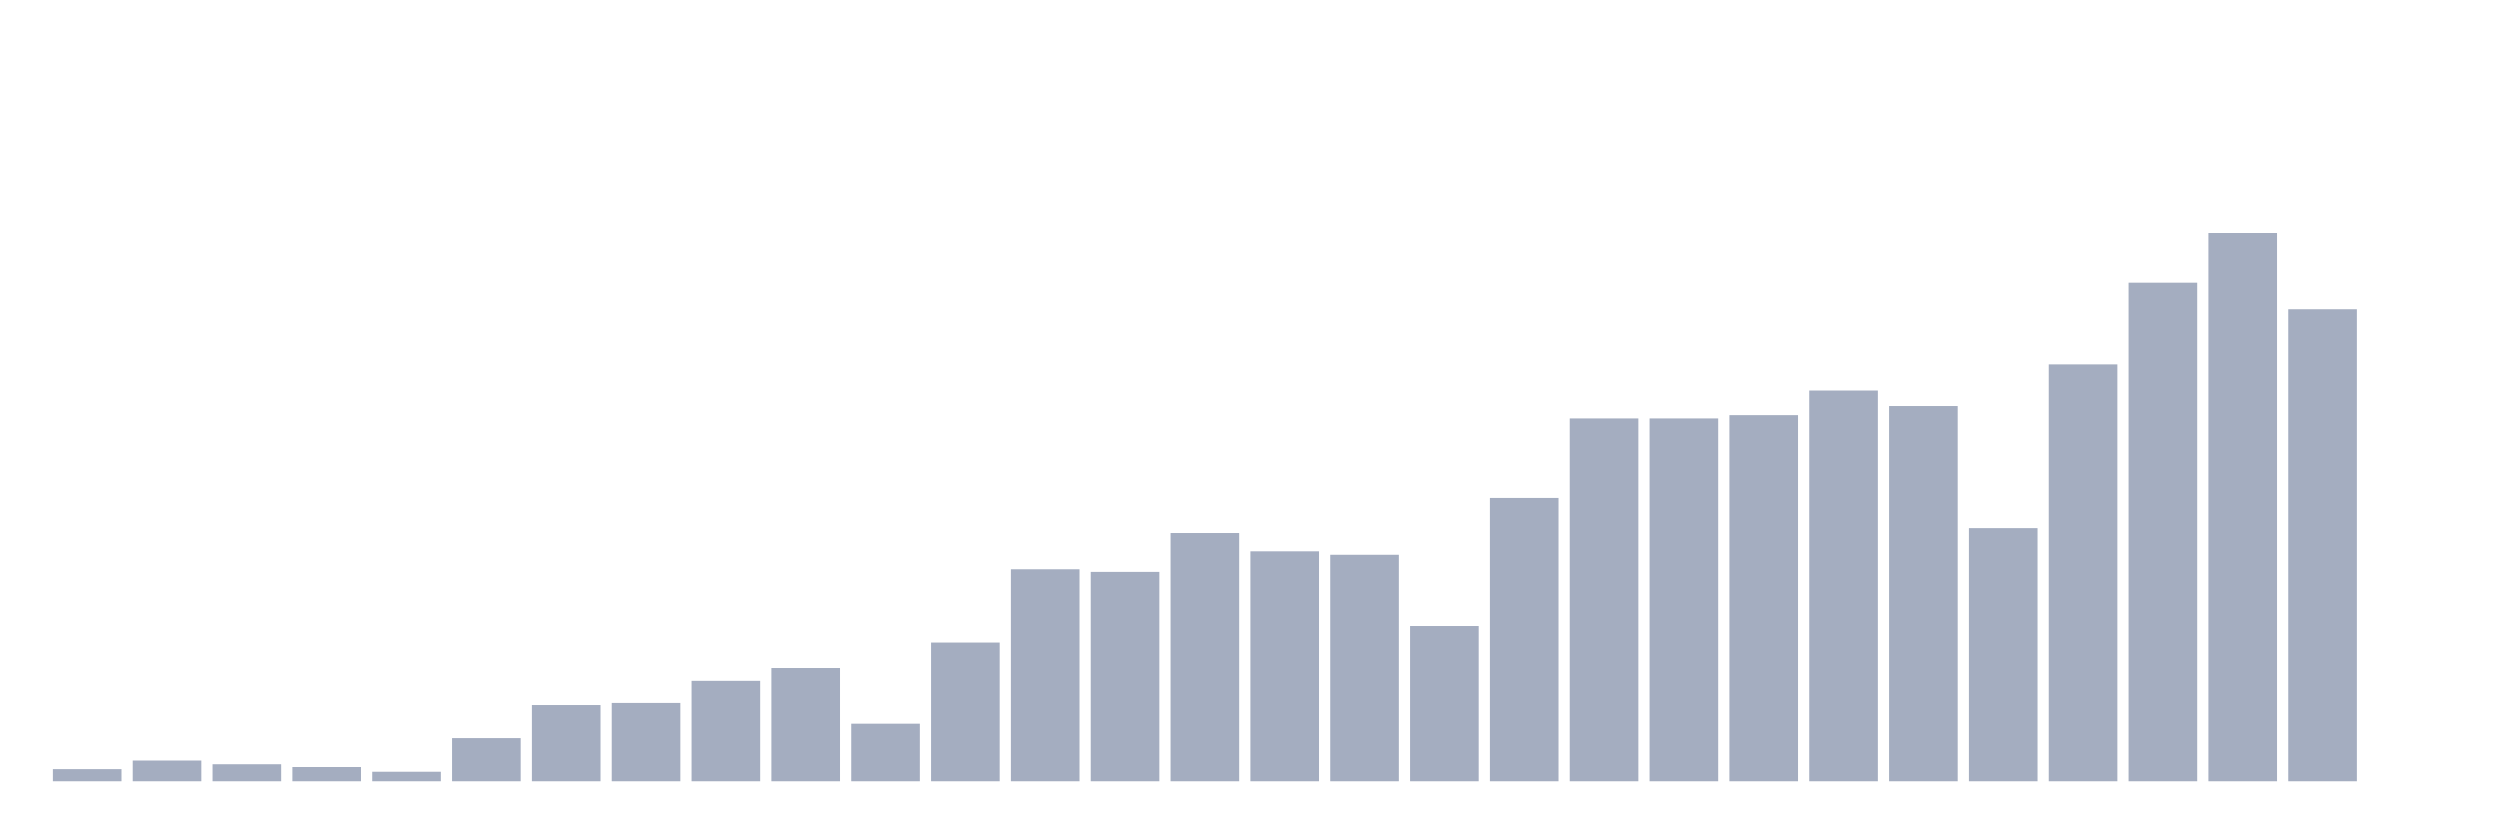
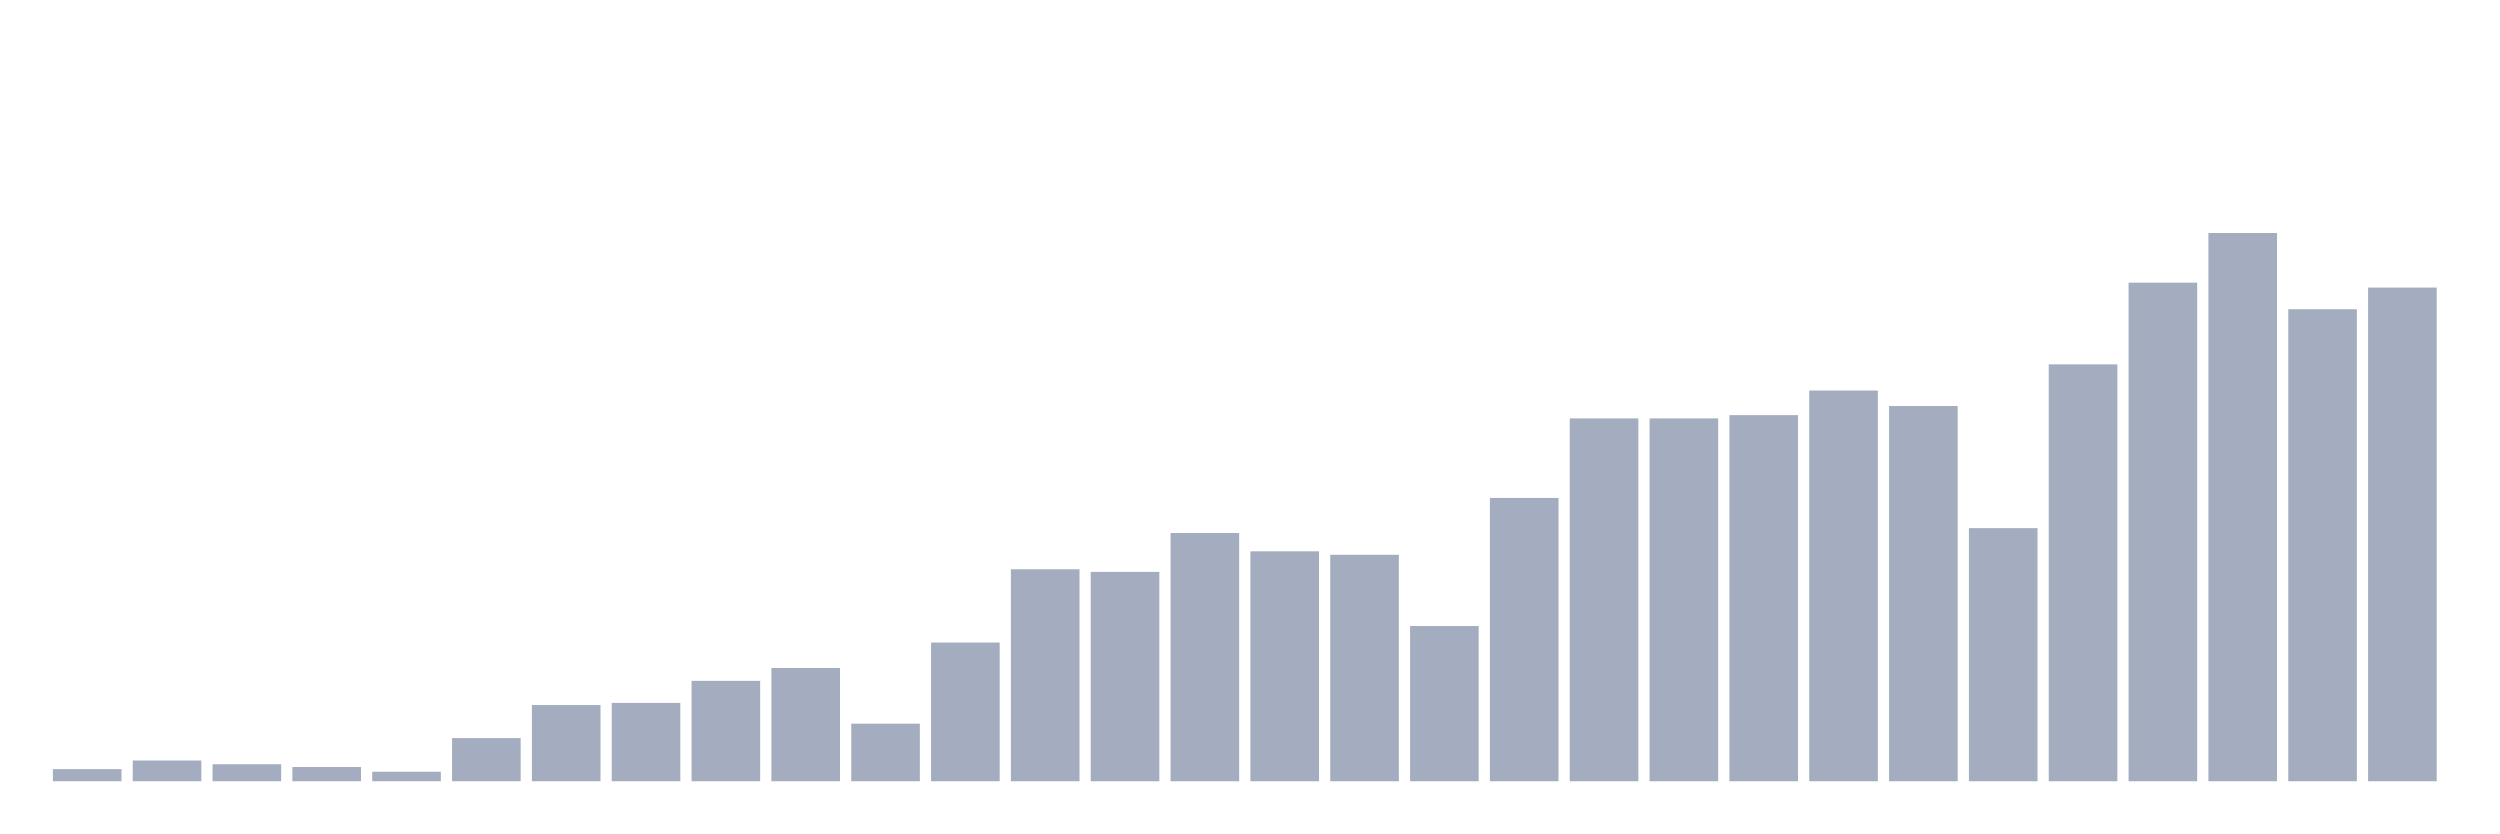
<svg xmlns="http://www.w3.org/2000/svg" viewBox="0 0 480 160">
  <g transform="translate(10,10)">
    <rect class="bar" x="0.153" width="13.175" y="137.669" height="2.331" fill="rgb(164,173,192)" />
    <rect class="bar" x="15.482" width="13.175" y="136.017" height="3.983" fill="rgb(164,173,192)" />
    <rect class="bar" x="30.81" width="13.175" y="136.73" height="3.27" fill="rgb(164,173,192)" />
    <rect class="bar" x="46.138" width="13.175" y="137.264" height="2.736" fill="rgb(164,173,192)" />
    <rect class="bar" x="61.466" width="13.175" y="138.171" height="1.829" fill="rgb(164,173,192)" />
    <rect class="bar" x="76.794" width="13.175" y="131.711" height="8.289" fill="rgb(164,173,192)" />
    <rect class="bar" x="92.123" width="13.175" y="125.365" height="14.635" fill="rgb(164,173,192)" />
    <rect class="bar" x="107.451" width="13.175" y="124.96" height="15.04" fill="rgb(164,173,192)" />
    <rect class="bar" x="122.779" width="13.175" y="120.718" height="19.282" fill="rgb(164,173,192)" />
    <rect class="bar" x="138.107" width="13.175" y="118.258" height="21.742" fill="rgb(164,173,192)" />
    <rect class="bar" x="153.436" width="13.175" y="128.943" height="11.057" fill="rgb(164,173,192)" />
    <rect class="bar" x="168.764" width="13.175" y="113.369" height="26.631" fill="rgb(164,173,192)" />
    <rect class="bar" x="184.092" width="13.175" y="99.3" height="40.7" fill="rgb(164,173,192)" />
    <rect class="bar" x="199.42" width="13.175" y="99.802" height="40.198" fill="rgb(164,173,192)" />
    <rect class="bar" x="214.748" width="13.175" y="92.339" height="47.661" fill="rgb(164,173,192)" />
    <rect class="bar" x="230.077" width="13.175" y="95.852" height="44.148" fill="rgb(164,173,192)" />
    <rect class="bar" x="245.405" width="13.175" y="96.515" height="43.485" fill="rgb(164,173,192)" />
    <rect class="bar" x="260.733" width="13.175" y="110.195" height="29.805" fill="rgb(164,173,192)" />
    <rect class="bar" x="276.061" width="13.175" y="85.604" height="54.396" fill="rgb(164,173,192)" />
    <rect class="bar" x="291.39" width="13.175" y="70.337" height="69.663" fill="rgb(164,173,192)" />
    <rect class="bar" x="306.718" width="13.175" y="70.337" height="69.663" fill="rgb(164,173,192)" />
    <rect class="bar" x="322.046" width="13.175" y="69.706" height="70.294" fill="rgb(164,173,192)" />
    <rect class="bar" x="337.374" width="13.175" y="64.979" height="75.021" fill="rgb(164,173,192)" />
    <rect class="bar" x="352.702" width="13.175" y="67.957" height="72.043" fill="rgb(164,173,192)" />
    <rect class="bar" x="368.031" width="13.175" y="91.4" height="48.6" fill="rgb(164,173,192)" />
    <rect class="bar" x="383.359" width="13.175" y="59.96" height="80.04" fill="rgb(164,173,192)" />
    <rect class="bar" x="398.687" width="13.175" y="44.272" height="95.728" fill="rgb(164,173,192)" />
    <rect class="bar" x="414.015" width="13.175" y="34.737" height="105.263" fill="rgb(164,173,192)" />
    <rect class="bar" x="429.344" width="13.175" y="49.372" height="90.628" fill="rgb(164,173,192)" />
-     <rect class="bar" x="444.672" width="13.175" y="140" height="0" fill="rgb(164,173,192)" />
+     <rect class="bar" x="444.672" width="13.175" y="45.211" height="94.789" fill="rgb(164,173,192)" />
  </g>
</svg>
